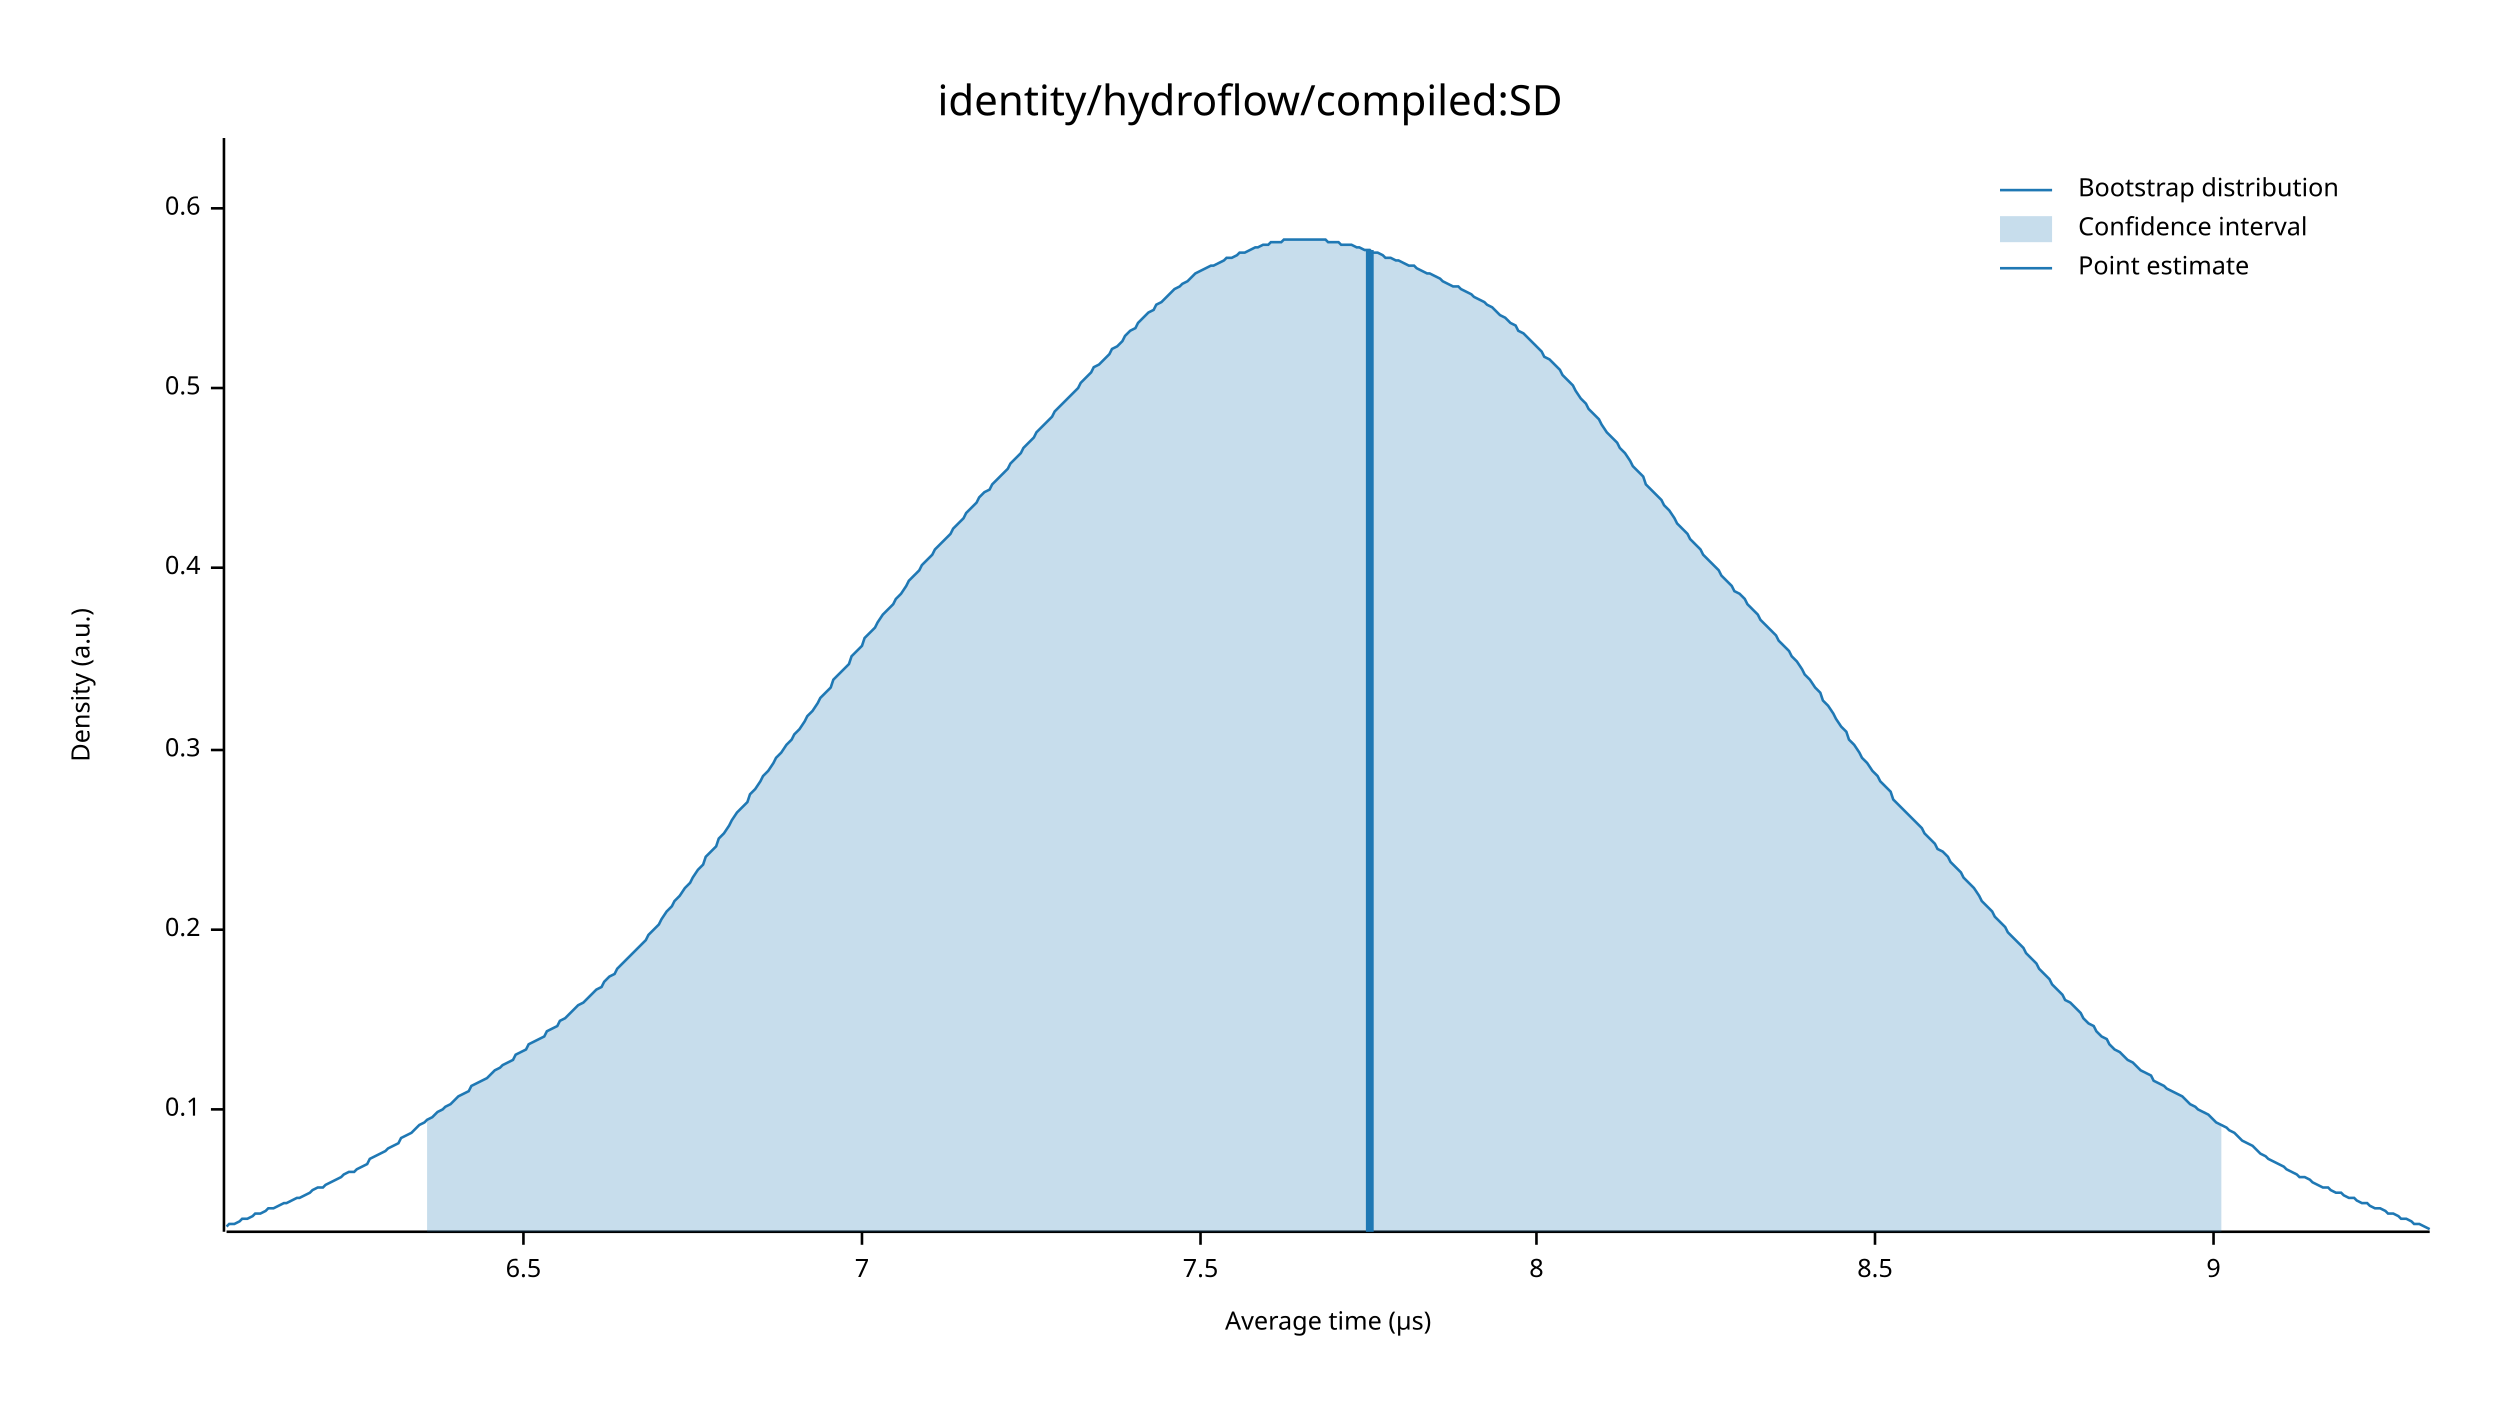
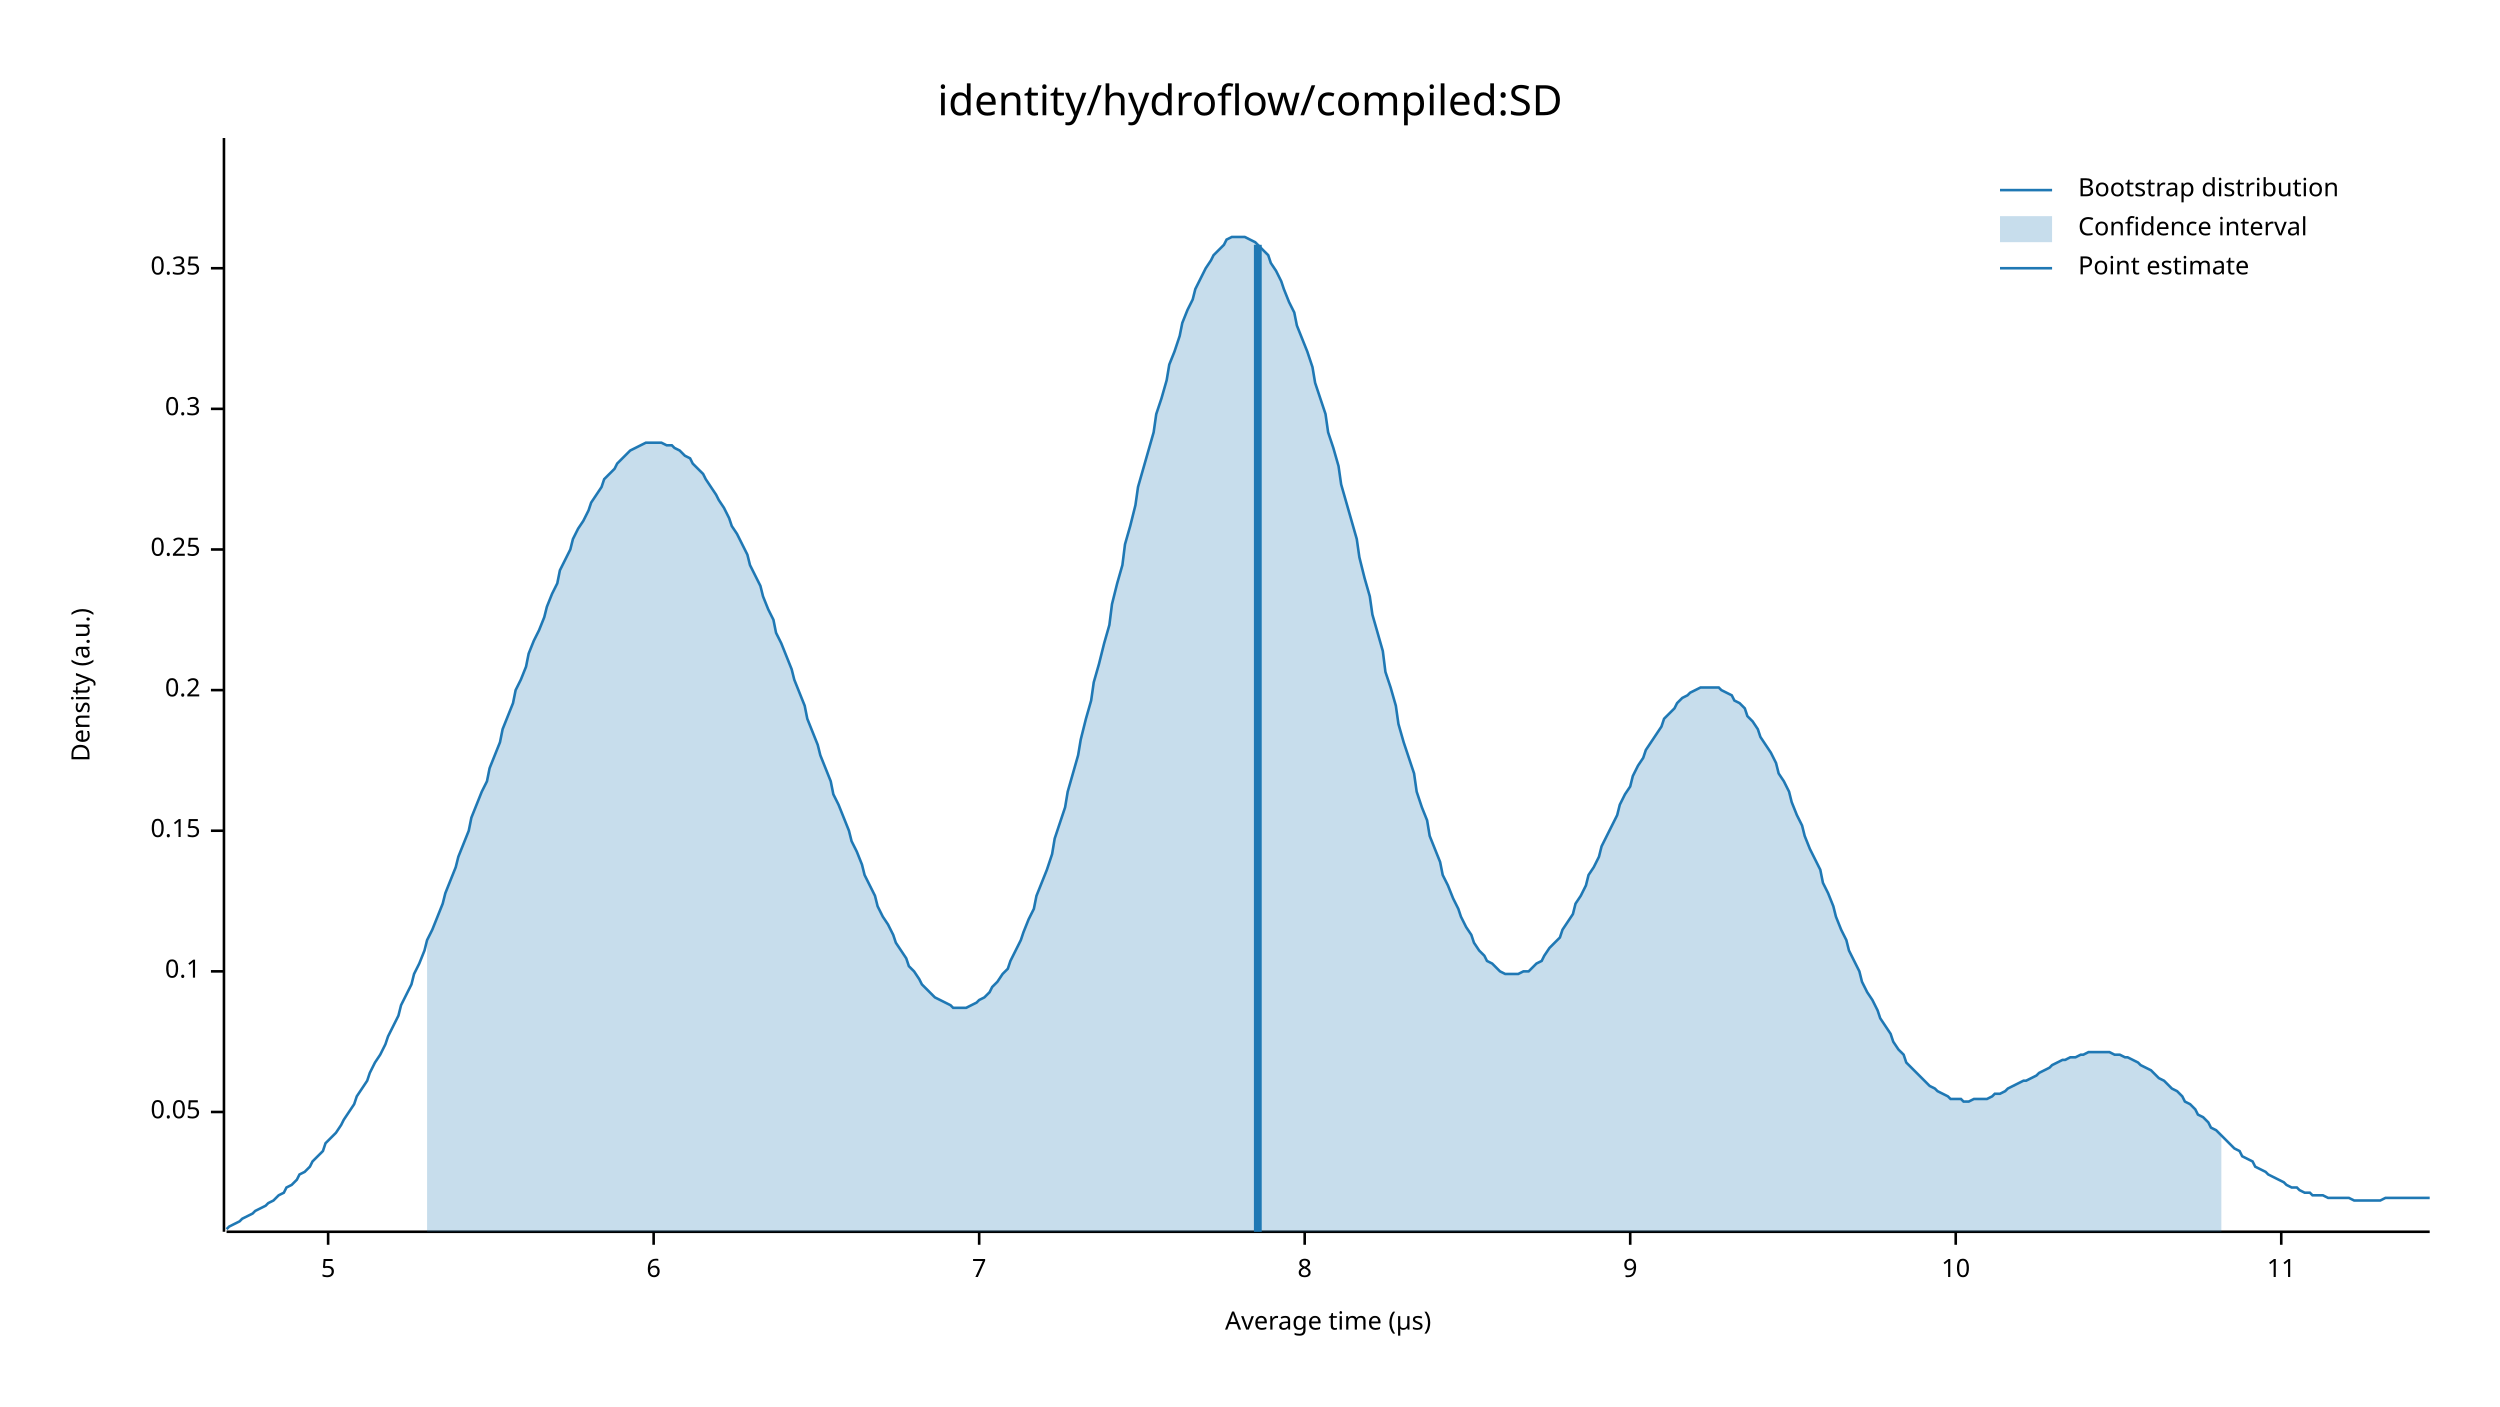
<svg xmlns="http://www.w3.org/2000/svg" width="960" height="540" viewBox="0 0 960 540">
  <text x="480" y="32" dy="0.76em" text-anchor="middle" font-family="sans-serif" font-size="16.129" opacity="1" fill="#000000">
identity/hydroflow/compiled:SD
</text>
  <text x="27" y="263" dy="0.76em" text-anchor="middle" font-family="sans-serif" font-size="9.677" opacity="1" fill="#000000" transform="rotate(270, 27, 263)">
Density (a.u.)
</text>
  <text x="510" y="513" dy="-0.5ex" text-anchor="middle" font-family="sans-serif" font-size="9.677" opacity="1" fill="#000000">
Average time (µs)
</text>
  <polyline fill="none" opacity="1" stroke="#000000" stroke-width="1" points="86,53 86,473 " />
-   <text x="77" y="426" dy="0.5ex" text-anchor="end" font-family="sans-serif" font-size="9.677" opacity="1" fill="#000000">
+   <text x="77" y="427" dy="0.5ex" text-anchor="end" font-family="sans-serif" font-size="9.677" opacity="1" fill="#000000">
+ 0.05
+ </text>
+   <polyline fill="none" opacity="1" stroke="#000000" stroke-width="1" points="81,427 86,427 " />
+   <text x="77" y="373" dy="0.5ex" text-anchor="end" font-family="sans-serif" font-size="9.677" opacity="1" fill="#000000">
0.1
</text>
-   <polyline fill="none" opacity="1" stroke="#000000" stroke-width="1" points="81,426 86,426 " />
-   <text x="77" y="357" dy="0.5ex" text-anchor="end" font-family="sans-serif" font-size="9.677" opacity="1" fill="#000000">
+   <polyline fill="none" opacity="1" stroke="#000000" stroke-width="1" points="81,373 86,373 " />
+   <text x="77" y="319" dy="0.5ex" text-anchor="end" font-family="sans-serif" font-size="9.677" opacity="1" fill="#000000">
+ 0.15
+ </text>
+   <polyline fill="none" opacity="1" stroke="#000000" stroke-width="1" points="81,319 86,319 " />
+   <text x="77" y="265" dy="0.5ex" text-anchor="end" font-family="sans-serif" font-size="9.677" opacity="1" fill="#000000">
0.2
</text>
-   <polyline fill="none" opacity="1" stroke="#000000" stroke-width="1" points="81,357 86,357 " />
-   <text x="77" y="288" dy="0.5ex" text-anchor="end" font-family="sans-serif" font-size="9.677" opacity="1" fill="#000000">
+   <polyline fill="none" opacity="1" stroke="#000000" stroke-width="1" points="81,265 86,265 " />
+   <text x="77" y="211" dy="0.5ex" text-anchor="end" font-family="sans-serif" font-size="9.677" opacity="1" fill="#000000">
+ 0.25
+ </text>
+   <polyline fill="none" opacity="1" stroke="#000000" stroke-width="1" points="81,211 86,211 " />
+   <text x="77" y="157" dy="0.5ex" text-anchor="end" font-family="sans-serif" font-size="9.677" opacity="1" fill="#000000">
0.3
</text>
-   <polyline fill="none" opacity="1" stroke="#000000" stroke-width="1" points="81,288 86,288 " />
-   <text x="77" y="218" dy="0.5ex" text-anchor="end" font-family="sans-serif" font-size="9.677" opacity="1" fill="#000000">
- 0.4
+   <polyline fill="none" opacity="1" stroke="#000000" stroke-width="1" points="81,157 86,157 " />
+   <text x="77" y="103" dy="0.5ex" text-anchor="end" font-family="sans-serif" font-size="9.677" opacity="1" fill="#000000">
+ 0.35
</text>
-   <polyline fill="none" opacity="1" stroke="#000000" stroke-width="1" points="81,218 86,218 " />
-   <text x="77" y="149" dy="0.5ex" text-anchor="end" font-family="sans-serif" font-size="9.677" opacity="1" fill="#000000">
- 0.5
+   <polyline fill="none" opacity="1" stroke="#000000" stroke-width="1" points="81,103 86,103 " />
+   <polyline fill="none" opacity="1" stroke="#000000" stroke-width="1" points="87,473 933,473 " />
+   <text x="126" y="483" dy="0.76em" text-anchor="middle" font-family="sans-serif" font-size="9.677" opacity="1" fill="#000000">
+ 5
</text>
-   <polyline fill="none" opacity="1" stroke="#000000" stroke-width="1" points="81,149 86,149 " />
-   <text x="77" y="80" dy="0.5ex" text-anchor="end" font-family="sans-serif" font-size="9.677" opacity="1" fill="#000000">
- 0.6
+   <polyline fill="none" opacity="1" stroke="#000000" stroke-width="1" points="126,473 126,478 " />
+   <text x="251" y="483" dy="0.76em" text-anchor="middle" font-family="sans-serif" font-size="9.677" opacity="1" fill="#000000">
+ 6
</text>
-   <polyline fill="none" opacity="1" stroke="#000000" stroke-width="1" points="81,80 86,80 " />
-   <polyline fill="none" opacity="1" stroke="#000000" stroke-width="1" points="87,473 933,473 " />
-   <text x="201" y="483" dy="0.76em" text-anchor="middle" font-family="sans-serif" font-size="9.677" opacity="1" fill="#000000">
- 6.5
- </text>
-   <polyline fill="none" opacity="1" stroke="#000000" stroke-width="1" points="201,473 201,478 " />
-   <text x="331" y="483" dy="0.76em" text-anchor="middle" font-family="sans-serif" font-size="9.677" opacity="1" fill="#000000">
+   <polyline fill="none" opacity="1" stroke="#000000" stroke-width="1" points="251,473 251,478 " />
+   <text x="376" y="483" dy="0.76em" text-anchor="middle" font-family="sans-serif" font-size="9.677" opacity="1" fill="#000000">
7
</text>
-   <polyline fill="none" opacity="1" stroke="#000000" stroke-width="1" points="331,473 331,478 " />
-   <text x="461" y="483" dy="0.76em" text-anchor="middle" font-family="sans-serif" font-size="9.677" opacity="1" fill="#000000">
- 7.5
- </text>
-   <polyline fill="none" opacity="1" stroke="#000000" stroke-width="1" points="461,473 461,478 " />
-   <text x="590" y="483" dy="0.76em" text-anchor="middle" font-family="sans-serif" font-size="9.677" opacity="1" fill="#000000">
+   <polyline fill="none" opacity="1" stroke="#000000" stroke-width="1" points="376,473 376,478 " />
+   <text x="501" y="483" dy="0.76em" text-anchor="middle" font-family="sans-serif" font-size="9.677" opacity="1" fill="#000000">
8
</text>
-   <polyline fill="none" opacity="1" stroke="#000000" stroke-width="1" points="590,473 590,478 " />
-   <text x="720" y="483" dy="0.76em" text-anchor="middle" font-family="sans-serif" font-size="9.677" opacity="1" fill="#000000">
- 8.5
- </text>
-   <polyline fill="none" opacity="1" stroke="#000000" stroke-width="1" points="720,473 720,478 " />
-   <text x="850" y="483" dy="0.76em" text-anchor="middle" font-family="sans-serif" font-size="9.677" opacity="1" fill="#000000">
+   <polyline fill="none" opacity="1" stroke="#000000" stroke-width="1" points="501,473 501,478 " />
+   <text x="626" y="483" dy="0.76em" text-anchor="middle" font-family="sans-serif" font-size="9.677" opacity="1" fill="#000000">
9
</text>
-   <polyline fill="none" opacity="1" stroke="#000000" stroke-width="1" points="850,473 850,478 " />
-   <polyline fill="none" opacity="1" stroke="#1F78B4" stroke-width="1" points="87,471 88,470 90,470 92,469 93,468 95,468 97,467 98,466 100,466 102,465 103,464 105,464 107,463 109,462 110,462 112,461 114,460 115,460 117,459 119,458 120,457 122,456 124,456 125,455 127,454 129,453 131,452 132,451 134,450 136,450 137,449 139,448 141,447 142,445 144,444 146,443 148,442 149,441 151,440 153,439 154,437 156,436 158,435 159,434 161,432 163,431 164,430 166,429 168,427 170,426 171,425 173,424 175,422 176,421 178,420 180,419 181,417 183,416 185,415 187,414 188,413 190,411 192,410 193,409 195,408 197,407 198,405 200,404 202,403 203,401 205,400 207,399 209,398 210,396 212,395 214,394 215,392 217,391 219,389 220,388 222,386 224,385 226,383 227,382 229,380 231,379 232,377 234,375 236,374 237,372 239,370 241,368 242,367 244,365 246,363 248,361 249,359 251,357 253,355 254,353 256,350 258,348 259,346 261,344 263,341 265,339 266,337 268,334 270,332 271,329 273,327 275,325 276,322 278,320 280,317 281,315 283,312 285,310 287,308 288,305 290,303 292,300 293,298 295,296 297,293 298,291 300,289 302,286 304,284 305,282 307,280 309,277 310,275 312,273 314,270 315,268 317,266 319,264 320,261 322,259 324,257 326,255 327,252 329,250 331,248 332,245 334,243 336,241 337,239 339,236 341,234 343,232 344,230 346,228 348,225 349,223 351,221 353,219 354,217 356,215 358,213 359,211 361,209 363,207 365,205 366,203 368,201 370,199 371,197 373,195 375,193 376,191 378,189 380,188 381,186 383,184 385,182 387,180 388,178 390,176 392,174 393,172 395,170 397,168 398,166 400,164 402,162 404,160 405,158 407,156 409,154 410,153 412,151 414,149 415,147 417,145 419,143 420,141 422,140 424,138 426,136 427,134 429,133 431,131 432,129 434,127 436,126 437,124 439,122 441,120 443,119 444,117 446,116 448,114 449,113 451,111 453,110 454,109 456,108 458,106 459,105 461,104 463,103 465,102 466,102 468,101 470,100 471,99 473,99 475,98 476,97 478,97 480,96 482,95 483,95 485,94 487,94 488,93 490,93 492,93 493,92 495,92 497,92 498,92 500,92 502,92 504,92 505,92 507,92 509,92 510,93 512,93 514,93 515,94 517,94 519,94 521,95 522,95 524,96 526,96 527,97 529,97 531,98 532,99 534,99 536,100 537,100 539,101 541,102 543,102 544,103 546,104 548,105 549,105 551,106 553,107 554,108 556,109 558,110 560,110 561,111 563,112 565,113 566,114 568,115 570,116 571,117 573,118 575,120 576,121 578,122 580,124 582,125 583,127 585,128 587,130 588,131 590,133 592,135 593,137 595,138 597,140 599,142 600,144 602,146 604,148 605,150 607,153 609,155 610,157 612,159 614,161 615,163 617,166 619,168 621,170 622,172 624,174 626,177 627,179 629,181 631,183 632,186 634,188 636,190 638,192 639,194 641,196 643,199 644,201 646,203 648,205 649,207 651,209 653,211 654,213 656,215 658,217 660,219 661,221 663,223 665,225 666,227 668,228 670,230 671,232 673,234 675,236 676,238 678,240 680,242 682,244 683,246 685,248 687,250 688,252 690,254 692,257 693,259 695,261 697,264 699,266 700,269 702,271 704,274 705,276 707,279 709,281 710,284 712,286 714,289 715,291 717,293 719,296 721,298 722,300 724,302 726,304 727,307 729,309 731,311 732,312 734,314 736,316 738,318 739,320 741,322 743,324 744,326 746,327 748,329 749,331 751,333 753,335 754,337 756,339 758,341 760,344 761,346 763,348 765,350 766,352 768,354 770,356 771,358 773,360 775,362 777,364 778,366 780,368 782,370 783,372 785,374 787,376 788,378 790,380 792,382 793,384 795,385 797,387 799,389 800,391 802,393 804,394 805,396 807,398 809,399 810,401 812,403 814,404 816,406 817,407 819,408 821,410 822,411 824,412 826,413 827,415 829,416 831,417 832,418 834,419 836,420 838,421 839,422 841,424 843,425 844,426 846,427 848,428 849,429 851,431 853,432 855,433 856,434 858,435 860,437 861,438 863,439 865,440 866,441 868,443 870,444 871,445 873,446 875,447 877,448 878,449 880,450 882,451 883,452 885,452 887,453 888,454 890,455 892,456 894,456 895,457 897,458 899,458 900,459 902,460 904,460 905,461 907,462 909,462 910,463 912,464 914,464 916,465 917,466 919,466 921,467 922,468 924,468 926,469 927,470 929,470 931,471 933,472 " />
-   <polygon opacity="0.25" fill="#1F78B4" points="164,430 166,429 168,427 170,426 171,425 173,424 175,422 176,421 178,420 180,419 181,417 183,416 185,415 187,414 188,413 190,411 192,410 193,409 195,408 197,407 198,405 200,404 202,403 203,401 205,400 207,399 209,398 210,396 212,395 214,394 215,392 217,391 219,389 220,388 222,386 224,385 226,383 227,382 229,380 231,379 232,377 234,375 236,374 237,372 239,370 241,368 242,367 244,365 246,363 248,361 249,359 251,357 253,355 254,353 256,350 258,348 259,346 261,344 263,341 265,339 266,337 268,334 270,332 271,329 273,327 275,325 276,322 278,320 280,317 281,315 283,312 285,310 287,308 288,305 290,303 292,300 293,298 295,296 297,293 298,291 300,289 302,286 304,284 305,282 307,280 309,277 310,275 312,273 314,270 315,268 317,266 319,264 320,261 322,259 324,257 326,255 327,252 329,250 331,248 332,245 334,243 336,241 337,239 339,236 341,234 343,232 344,230 346,228 348,225 349,223 351,221 353,219 354,217 356,215 358,213 359,211 361,209 363,207 365,205 366,203 368,201 370,199 371,197 373,195 375,193 376,191 378,189 380,188 381,186 383,184 385,182 387,180 388,178 390,176 392,174 393,172 395,170 397,168 398,166 400,164 402,162 404,160 405,158 407,156 409,154 410,153 412,151 414,149 415,147 417,145 419,143 420,141 422,140 424,138 426,136 427,134 429,133 431,131 432,129 434,127 436,126 437,124 439,122 441,120 443,119 444,117 446,116 448,114 449,113 451,111 453,110 454,109 456,108 458,106 459,105 461,104 463,103 465,102 466,102 468,101 470,100 471,99 473,99 475,98 476,97 478,97 480,96 482,95 483,95 485,94 487,94 488,93 490,93 492,93 493,92 495,92 497,92 498,92 500,92 502,92 504,92 505,92 507,92 509,92 510,93 512,93 514,93 515,94 517,94 519,94 521,95 522,95 524,96 526,96 527,97 529,97 531,98 532,99 534,99 536,100 537,100 539,101 541,102 543,102 544,103 546,104 548,105 549,105 551,106 553,107 554,108 556,109 558,110 560,110 561,111 563,112 565,113 566,114 568,115 570,116 571,117 573,118 575,120 576,121 578,122 580,124 582,125 583,127 585,128 587,130 588,131 590,133 592,135 593,137 595,138 597,140 599,142 600,144 602,146 604,148 605,150 607,153 609,155 610,157 612,159 614,161 615,163 617,166 619,168 621,170 622,172 624,174 626,177 627,179 629,181 631,183 632,186 634,188 636,190 638,192 639,194 641,196 643,199 644,201 646,203 648,205 649,207 651,209 653,211 654,213 656,215 658,217 660,219 661,221 663,223 665,225 666,227 668,228 670,230 671,232 673,234 675,236 676,238 678,240 680,242 682,244 683,246 685,248 687,250 688,252 690,254 692,257 693,259 695,261 697,264 699,266 700,269 702,271 704,274 705,276 707,279 709,281 710,284 712,286 714,289 715,291 717,293 719,296 721,298 722,300 724,302 726,304 727,307 729,309 731,311 732,312 734,314 736,316 738,318 739,320 741,322 743,324 744,326 746,327 748,329 749,331 751,333 753,335 754,337 756,339 758,341 760,344 761,346 763,348 765,350 766,352 768,354 770,356 771,358 773,360 775,362 777,364 778,366 780,368 782,370 783,372 785,374 787,376 788,378 790,380 792,382 793,384 795,385 797,387 799,389 800,391 802,393 804,394 805,396 807,398 809,399 810,401 812,403 814,404 816,406 817,407 819,408 821,410 822,411 824,412 826,413 827,415 829,416 831,417 832,418 834,419 836,420 838,421 839,422 841,424 843,425 844,426 846,427 848,428 849,429 851,431 853,432 853,473 164,473 " />
-   <polyline fill="none" opacity="1" stroke="#1F78B4" stroke-width="3" points="526,473 526,96 " />
+   <polyline fill="none" opacity="1" stroke="#000000" stroke-width="1" points="626,473 626,478 " />
+   <text x="751" y="483" dy="0.76em" text-anchor="middle" font-family="sans-serif" font-size="9.677" opacity="1" fill="#000000">
+ 10
+ </text>
+   <polyline fill="none" opacity="1" stroke="#000000" stroke-width="1" points="751,473 751,478 " />
+   <text x="876" y="483" dy="0.76em" text-anchor="middle" font-family="sans-serif" font-size="9.677" opacity="1" fill="#000000">
+ 11
+ </text>
+   <polyline fill="none" opacity="1" stroke="#000000" stroke-width="1" points="876,473 876,478 " />
+   <polyline fill="none" opacity="1" stroke="#1F78B4" stroke-width="1" points="87,472 88,471 90,470 92,469 93,468 95,467 97,466 98,465 100,464 102,463 103,462 105,461 107,459 109,458 110,456 112,455 114,453 115,451 117,450 119,448 120,446 122,444 124,442 125,439 127,437 129,435 131,432 132,430 134,427 136,424 137,421 139,418 141,415 142,412 144,408 146,405 148,401 149,398 151,394 153,390 154,386 156,382 158,378 159,374 161,370 163,365 164,361 166,357 168,352 170,347 171,343 173,338 175,333 176,329 178,324 180,319 181,314 183,309 185,304 187,300 188,295 190,290 192,285 193,280 195,275 197,270 198,265 200,261 202,256 203,251 205,246 207,242 209,237 210,233 212,228 214,224 215,219 217,215 219,211 220,207 222,203 224,200 226,196 227,193 229,190 231,187 232,184 234,182 236,180 237,178 239,176 241,174 242,173 244,172 246,171 248,170 249,170 251,170 253,170 254,170 256,171 258,171 259,172 261,173 263,175 265,176 266,178 268,180 270,182 271,184 273,187 275,190 276,192 278,195 280,199 281,202 283,205 285,209 287,213 288,217 290,221 292,225 293,229 295,234 297,238 298,243 300,247 302,252 304,257 305,261 307,266 309,271 310,276 312,281 314,286 315,290 317,295 319,300 320,305 322,309 324,314 326,319 327,323 329,327 331,332 332,336 334,340 336,344 337,348 339,352 341,355 343,359 344,362 346,365 348,368 349,371 351,373 353,376 354,378 356,380 358,382 359,383 361,384 363,385 365,386 366,387 368,387 370,387 371,387 373,386 375,385 376,384 378,383 380,381 381,379 383,377 385,374 387,372 388,369 390,365 392,361 393,358 395,353 397,349 398,344 400,339 402,334 404,328 405,322 407,316 409,310 410,304 412,297 414,290 415,284 417,276 419,269 420,262 422,255 424,247 426,240 427,232 429,224 431,217 432,209 434,202 436,194 437,187 439,180 441,173 443,166 444,159 446,153 448,146 449,140 451,135 453,129 454,124 456,119 458,115 459,111 461,107 463,103 465,100 466,98 468,96 470,94 471,92 473,91 475,91 476,91 478,91 480,92 482,93 483,94 485,96 487,98 488,101 490,104 492,108 493,111 495,116 497,120 498,125 500,130 502,135 504,141 505,147 507,153 509,159 510,166 512,172 514,179 515,186 517,193 519,200 521,207 522,214 524,222 526,229 527,236 529,243 531,250 532,258 534,264 536,271 537,278 539,285 541,291 543,297 544,304 546,310 548,315 549,321 551,326 553,331 554,336 556,340 558,345 560,349 561,352 563,356 565,359 566,362 568,365 570,367 571,369 573,370 575,372 576,373 578,374 580,374 582,374 583,374 585,373 587,373 588,372 590,370 592,369 593,367 595,364 597,362 599,360 600,357 602,354 604,351 605,347 607,344 609,340 610,336 612,333 614,329 615,325 617,321 619,317 621,313 622,309 624,305 626,302 627,298 629,294 631,291 632,288 634,285 636,282 638,279 639,276 641,274 643,272 644,270 646,268 648,267 649,266 651,265 653,264 654,264 656,264 658,264 660,264 661,265 663,266 665,267 666,269 668,270 670,272 671,275 673,277 675,280 676,283 678,286 680,289 682,293 683,297 685,300 687,304 688,308 690,313 692,317 693,321 695,326 697,330 699,334 700,339 702,343 704,348 705,352 707,357 709,361 710,365 712,369 714,373 715,377 717,381 719,384 721,388 722,391 724,394 726,397 727,400 729,403 731,405 732,408 734,410 736,412 738,414 739,415 741,417 743,418 744,419 746,420 748,421 749,422 751,422 753,422 754,423 756,423 758,422 760,422 761,422 763,422 765,421 766,420 768,420 770,419 771,418 773,417 775,416 777,415 778,415 780,414 782,413 783,412 785,411 787,410 788,409 790,408 792,407 793,407 795,406 797,406 799,405 800,405 802,404 804,404 805,404 807,404 809,404 810,404 812,405 814,405 816,406 817,406 819,407 821,408 822,409 824,410 826,411 827,412 829,414 831,415 832,416 834,418 836,419 838,421 839,423 841,424 843,426 844,428 846,429 848,431 849,433 851,434 853,436 855,438 856,439 858,441 860,442 861,444 863,445 865,446 866,448 868,449 870,450 871,451 873,452 875,453 877,454 878,455 880,456 882,456 883,457 885,458 887,458 888,459 890,459 892,459 894,460 895,460 897,460 899,460 900,460 902,460 904,461 905,461 907,461 909,461 910,461 912,461 914,461 916,460 917,460 919,460 921,460 922,460 924,460 926,460 927,460 929,460 931,460 933,460 " />
+   <polygon opacity="0.25" fill="#1F78B4" points="164,361 166,357 168,352 170,347 171,343 173,338 175,333 176,329 178,324 180,319 181,314 183,309 185,304 187,300 188,295 190,290 192,285 193,280 195,275 197,270 198,265 200,261 202,256 203,251 205,246 207,242 209,237 210,233 212,228 214,224 215,219 217,215 219,211 220,207 222,203 224,200 226,196 227,193 229,190 231,187 232,184 234,182 236,180 237,178 239,176 241,174 242,173 244,172 246,171 248,170 249,170 251,170 253,170 254,170 256,171 258,171 259,172 261,173 263,175 265,176 266,178 268,180 270,182 271,184 273,187 275,190 276,192 278,195 280,199 281,202 283,205 285,209 287,213 288,217 290,221 292,225 293,229 295,234 297,238 298,243 300,247 302,252 304,257 305,261 307,266 309,271 310,276 312,281 314,286 315,290 317,295 319,300 320,305 322,309 324,314 326,319 327,323 329,327 331,332 332,336 334,340 336,344 337,348 339,352 341,355 343,359 344,362 346,365 348,368 349,371 351,373 353,376 354,378 356,380 358,382 359,383 361,384 363,385 365,386 366,387 368,387 370,387 371,387 373,386 375,385 376,384 378,383 380,381 381,379 383,377 385,374 387,372 388,369 390,365 392,361 393,358 395,353 397,349 398,344 400,339 402,334 404,328 405,322 407,316 409,310 410,304 412,297 414,290 415,284 417,276 419,269 420,262 422,255 424,247 426,240 427,232 429,224 431,217 432,209 434,202 436,194 437,187 439,180 441,173 443,166 444,159 446,153 448,146 449,140 451,135 453,129 454,124 456,119 458,115 459,111 461,107 463,103 465,100 466,98 468,96 470,94 471,92 473,91 475,91 476,91 478,91 480,92 482,93 483,94 485,96 487,98 488,101 490,104 492,108 493,111 495,116 497,120 498,125 500,130 502,135 504,141 505,147 507,153 509,159 510,166 512,172 514,179 515,186 517,193 519,200 521,207 522,214 524,222 526,229 527,236 529,243 531,250 532,258 534,264 536,271 537,278 539,285 541,291 543,297 544,304 546,310 548,315 549,321 551,326 553,331 554,336 556,340 558,345 560,349 561,352 563,356 565,359 566,362 568,365 570,367 571,369 573,370 575,372 576,373 578,374 580,374 582,374 583,374 585,373 587,373 588,372 590,370 592,369 593,367 595,364 597,362 599,360 600,357 602,354 604,351 605,347 607,344 609,340 610,336 612,333 614,329 615,325 617,321 619,317 621,313 622,309 624,305 626,302 627,298 629,294 631,291 632,288 634,285 636,282 638,279 639,276 641,274 643,272 644,270 646,268 648,267 649,266 651,265 653,264 654,264 656,264 658,264 660,264 661,265 663,266 665,267 666,269 668,270 670,272 671,275 673,277 675,280 676,283 678,286 680,289 682,293 683,297 685,300 687,304 688,308 690,313 692,317 693,321 695,326 697,330 699,334 700,339 702,343 704,348 705,352 707,357 709,361 710,365 712,369 714,373 715,377 717,381 719,384 721,388 722,391 724,394 726,397 727,400 729,403 731,405 732,408 734,410 736,412 738,414 739,415 741,417 743,418 744,419 746,420 748,421 749,422 751,422 753,422 754,423 756,423 758,422 760,422 761,422 763,422 765,421 766,420 768,420 770,419 771,418 773,417 775,416 777,415 778,415 780,414 782,413 783,412 785,411 787,410 788,409 790,408 792,407 793,407 795,406 797,406 799,405 800,405 802,404 804,404 805,404 807,404 809,404 810,404 812,405 814,405 816,406 817,406 819,407 821,408 822,409 824,410 826,411 827,412 829,414 831,415 832,416 834,418 836,419 838,421 839,423 841,424 843,426 844,428 846,429 848,431 849,433 851,434 853,436 853,473 164,473 " />
+   <polyline fill="none" opacity="1" stroke="#1F78B4" stroke-width="3" points="483,473 483,94 " />
  <text x="798" y="68" dy="0.76em" text-anchor="start" font-family="sans-serif" font-size="9.677" opacity="1" fill="#000000">
Bootstrap distribution
</text>
  <text x="798" y="83" dy="0.76em" text-anchor="start" font-family="sans-serif" font-size="9.677" opacity="1" fill="#000000">
Confidence interval
</text>
  <text x="798" y="98" dy="0.76em" text-anchor="start" font-family="sans-serif" font-size="9.677" opacity="1" fill="#000000">
Point estimate
</text>
  <polyline fill="none" opacity="1" stroke="#1F78B4" stroke-width="1" points="768,73 788,73 " />
  <rect x="768" y="83" width="20" height="10" opacity="0.25" fill="#1F78B4" stroke="none" />
  <polyline fill="none" opacity="1" stroke="#1F78B4" stroke-width="1" points="768,103 788,103 " />
</svg>
